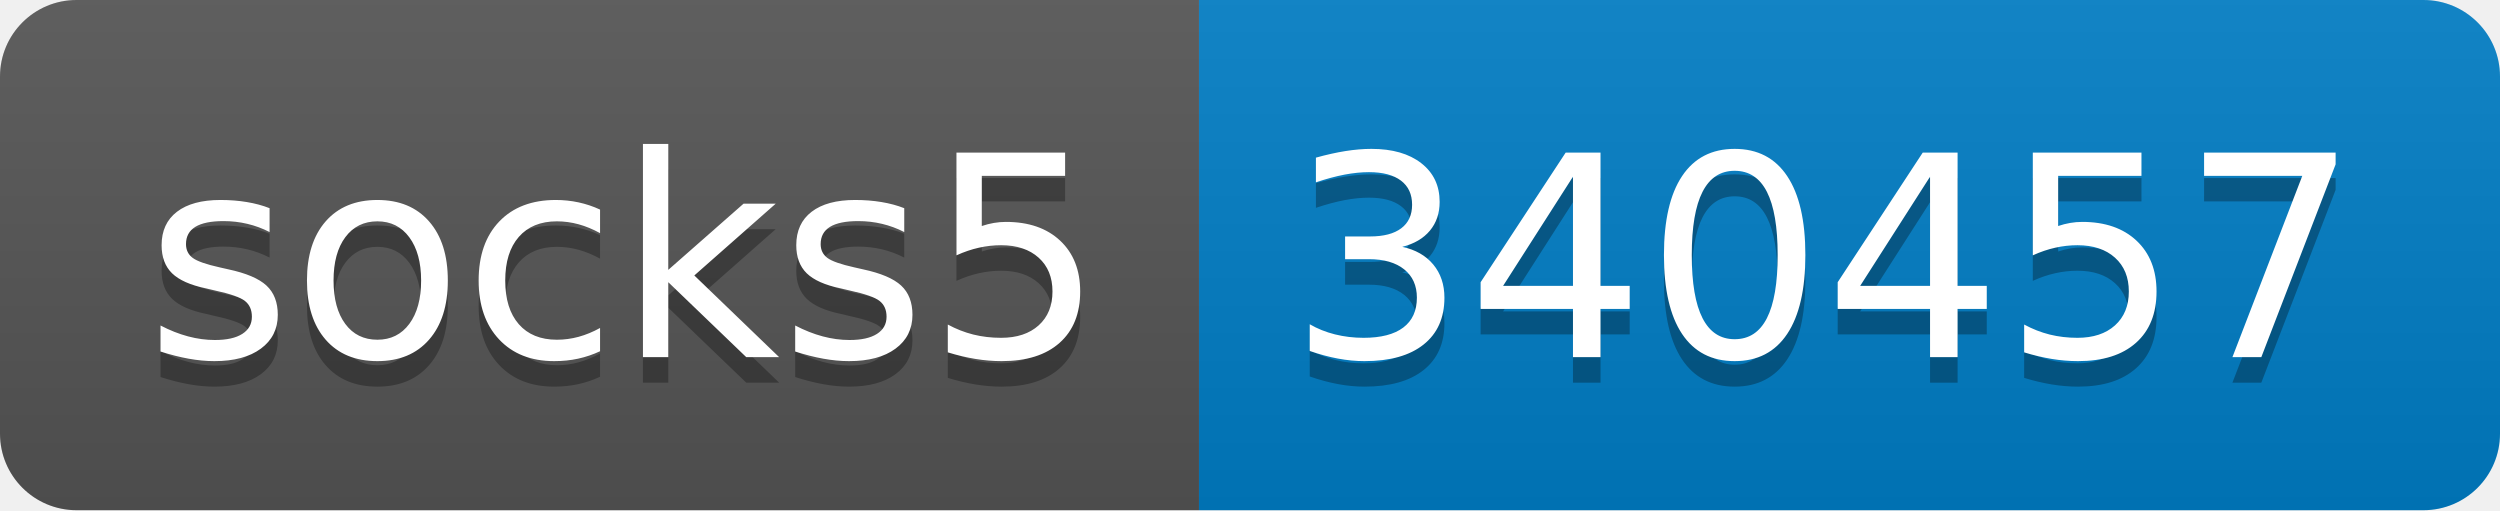
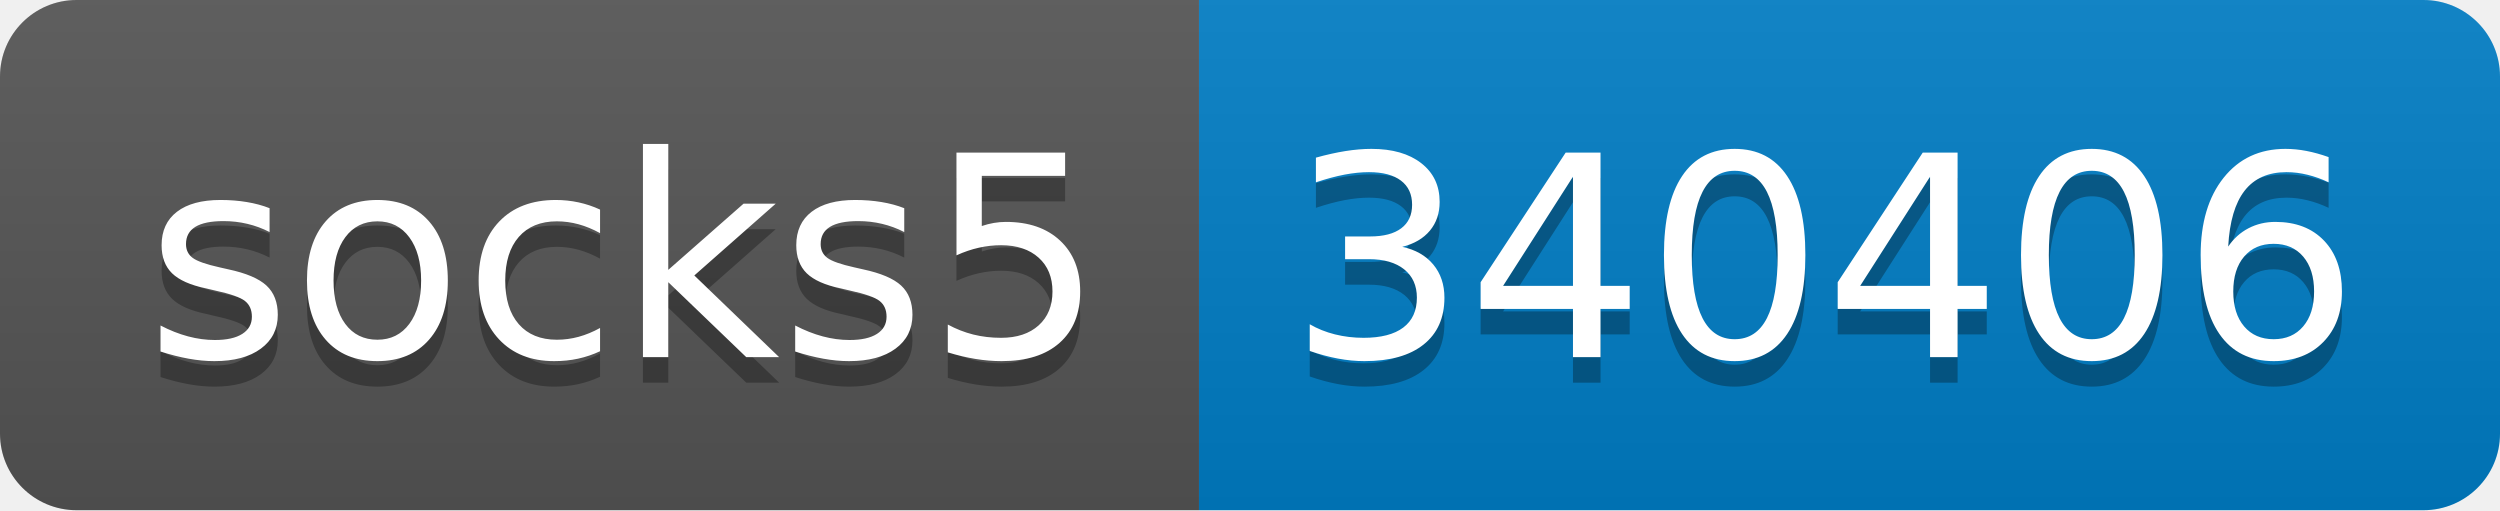
- <svg xmlns="http://www.w3.org/2000/svg" width="98" height="20" role="img" aria-label="socks5: 340457">
+ <svg xmlns="http://www.w3.org/2000/svg" width="98" height="20" role="img" aria-label="socks5: 340406">
  <linearGradient id="s" x2="0" y2="100%">
    <stop offset="0" stop-color="#bbb" stop-opacity=".1" />
    <stop offset="1" stop-opacity=".1" />
  </linearGradient>
  <clipPath id="r">
    <rect width="98" height="20" rx="3" fill="#fff" />
  </clipPath>
  <g clip-path="url(#r)">
    <rect width="47" height="20" fill="#555" />
    <rect x="47" width="51" height="20" fill="#007ec6" />
    <rect width="98" height="20" fill="url(#s)" />
  </g>
  <g fill="#fff" text-anchor="middle" font-family="Verdana,Geneva,DejaVu Sans,sans-serif" text-rendering="geometricPrecision" font-size="110">
    <text aria-hidden="true" x="245" y="150" fill="#010101" fill-opacity=".3" transform="scale(.1)" textLength="370">socks5</text>
    <text x="245" y="140" transform="scale(.1)" fill="#fff" textLength="370">socks5</text>
-     <text aria-hidden="true" x="715" y="150" fill="#010101" fill-opacity=".3" transform="scale(.1)" textLength="410">340457</text>
-     <text x="715" y="140" transform="scale(.1)" fill="#fff" textLength="410">340457</text>
+     <text aria-hidden="true" x="715" y="150" fill="#010101" fill-opacity=".3" transform="scale(.1)" textLength="410">340406</text>
+     <text x="715" y="140" transform="scale(.1)" fill="#fff" textLength="410">340406</text>
  </g>
</svg>
